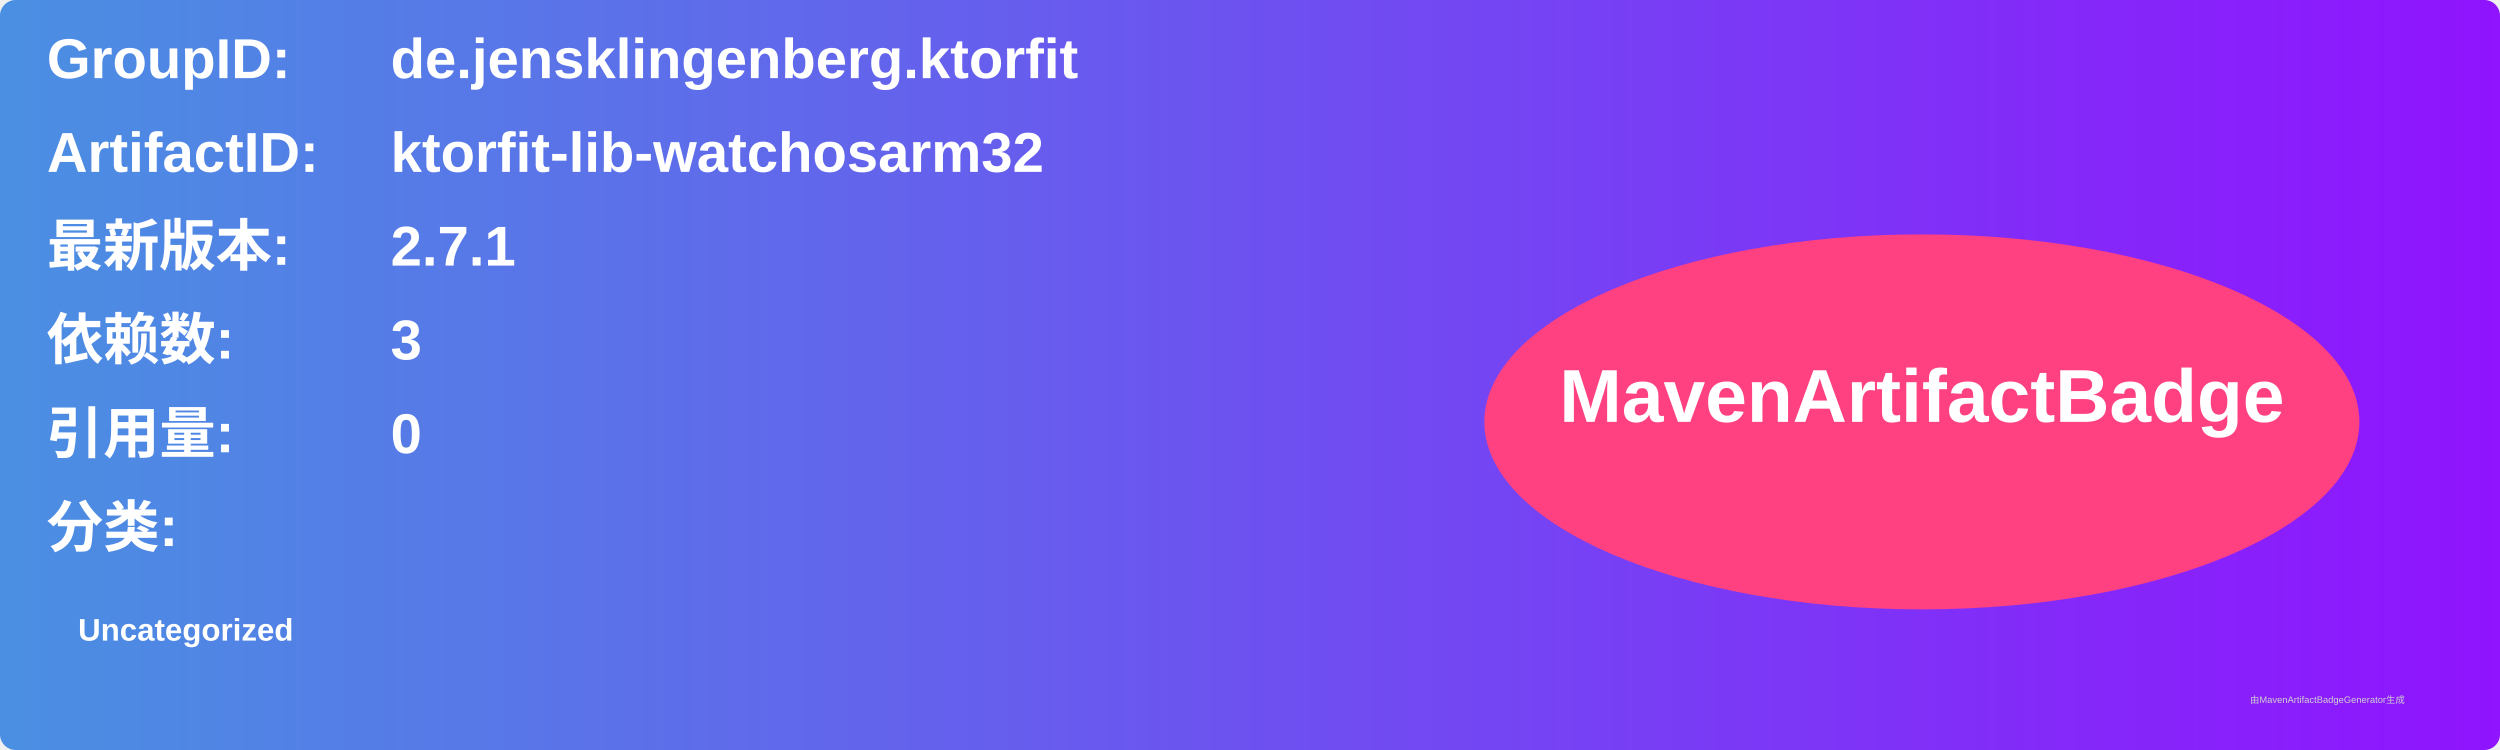
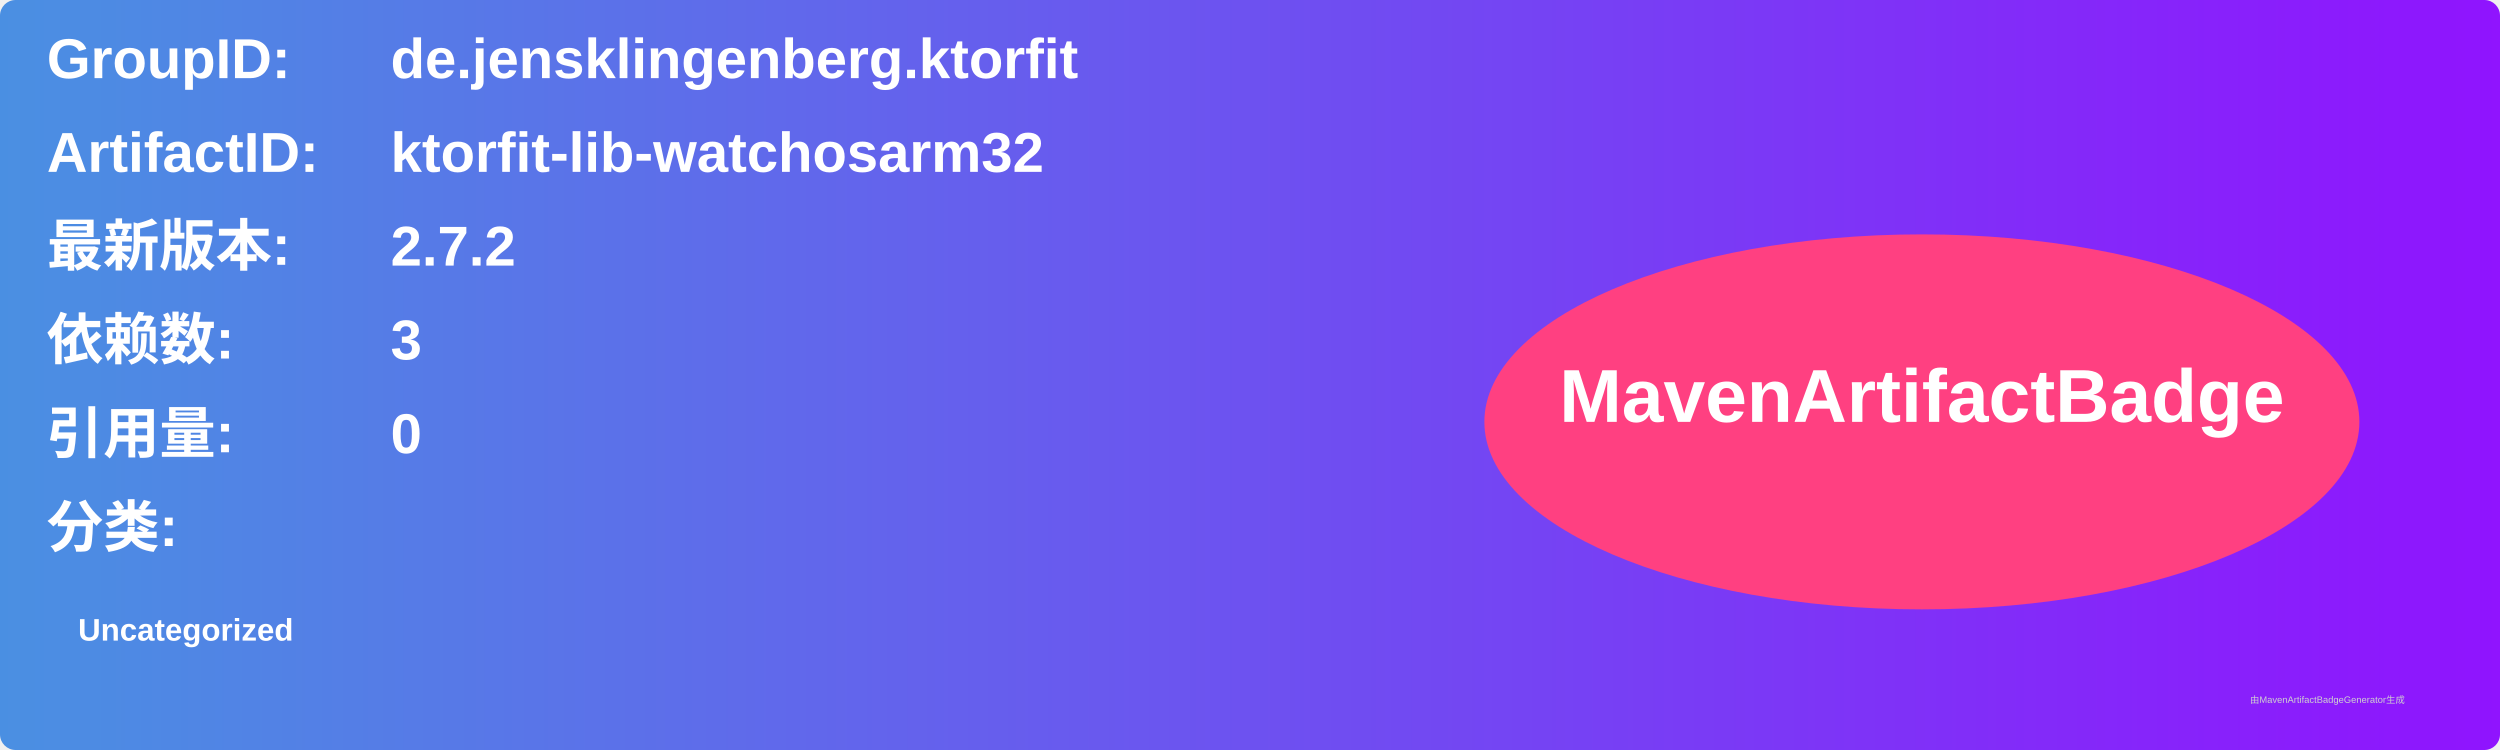
<svg xmlns="http://www.w3.org/2000/svg" width="800" height="240" viewBox="0 0 800 240">
  <linearGradient id="grad" x1="0%" y1="0%" x2="100%" y2="0%">
    <stop offset="0%" stop-color="#4a90e2" />
    <stop offset="100%" stop-color="#9013fe" />
  </linearGradient>
  <rect width="100%" height="100%" rx="5" ry="5" fill="url(#grad)" />
  <g transform="translate(15, 15)">
    <text x="0" y="10" font-family="Arial" font-size="18" fill="white" font-weight="bold" width="260">GroupID:</text>
    <text x="110" y="10" font-family="Arial" font-size="18" fill="white" font-weight="bold" width="460">de.jensklingenberg.ktorfit</text>
    <text x="0" y="40" font-family="Arial" font-size="18" fill="white" font-weight="bold" width="260">ArtifactID:</text>
    <text x="110" y="40" font-family="Arial" font-size="18" fill="white" font-weight="bold" width="460">ktorfit-lib-watchosarm32</text>
    <text x="0" y="70" font-family="Arial" font-size="18" fill="white" font-weight="bold">最新版本:</text>
    <text x="110" y="70" font-family="Arial" font-size="18" fill="white" font-weight="bold">
-       <tspan font-weight="bold">2.7.1</tspan>
+       <tspan font-weight="bold">2.7.2</tspan>
    </text>
    <text x="0" y="100" font-family="Arial" font-size="18" fill="white" font-weight="bold">依赖数: </text>
    <text x="110" y="100" font-family="Arial" font-size="18" fill="white">
      <tspan font-weight="bold">3</tspan>
    </text>
    <text x="0" y="130" font-family="Arial" font-size="18" fill="white" font-weight="bold">引用量: </text>
    <text x="110" y="130" font-family="Arial" font-size="18" fill="white">
      <tspan font-weight="bold">0</tspan>
    </text>
    <text x="0" y="160" font-family="Arial" font-size="18" fill="white" font-weight="bold">分类:</text>
    <text x="10" y="190" font-family="Arial" font-size="10" fill="white">
      <tspan font-weight="bold">Uncategorized</tspan>
    </text>
    <ellipse cx="600" cy="120" rx="140" ry="60" fill="#ff4081" />
    <text x="600" y="120" text-anchor="middle" font-family="Arial" font-size="24" fill="white" font-weight="bold">MavenArtifactBadge</text>
  </g>
  <text x="720" y="225" font-family="Arial" font-size="3" fill="#d0d0d0">由MavenArtifactBadgeGenerator生成</text>
</svg>
